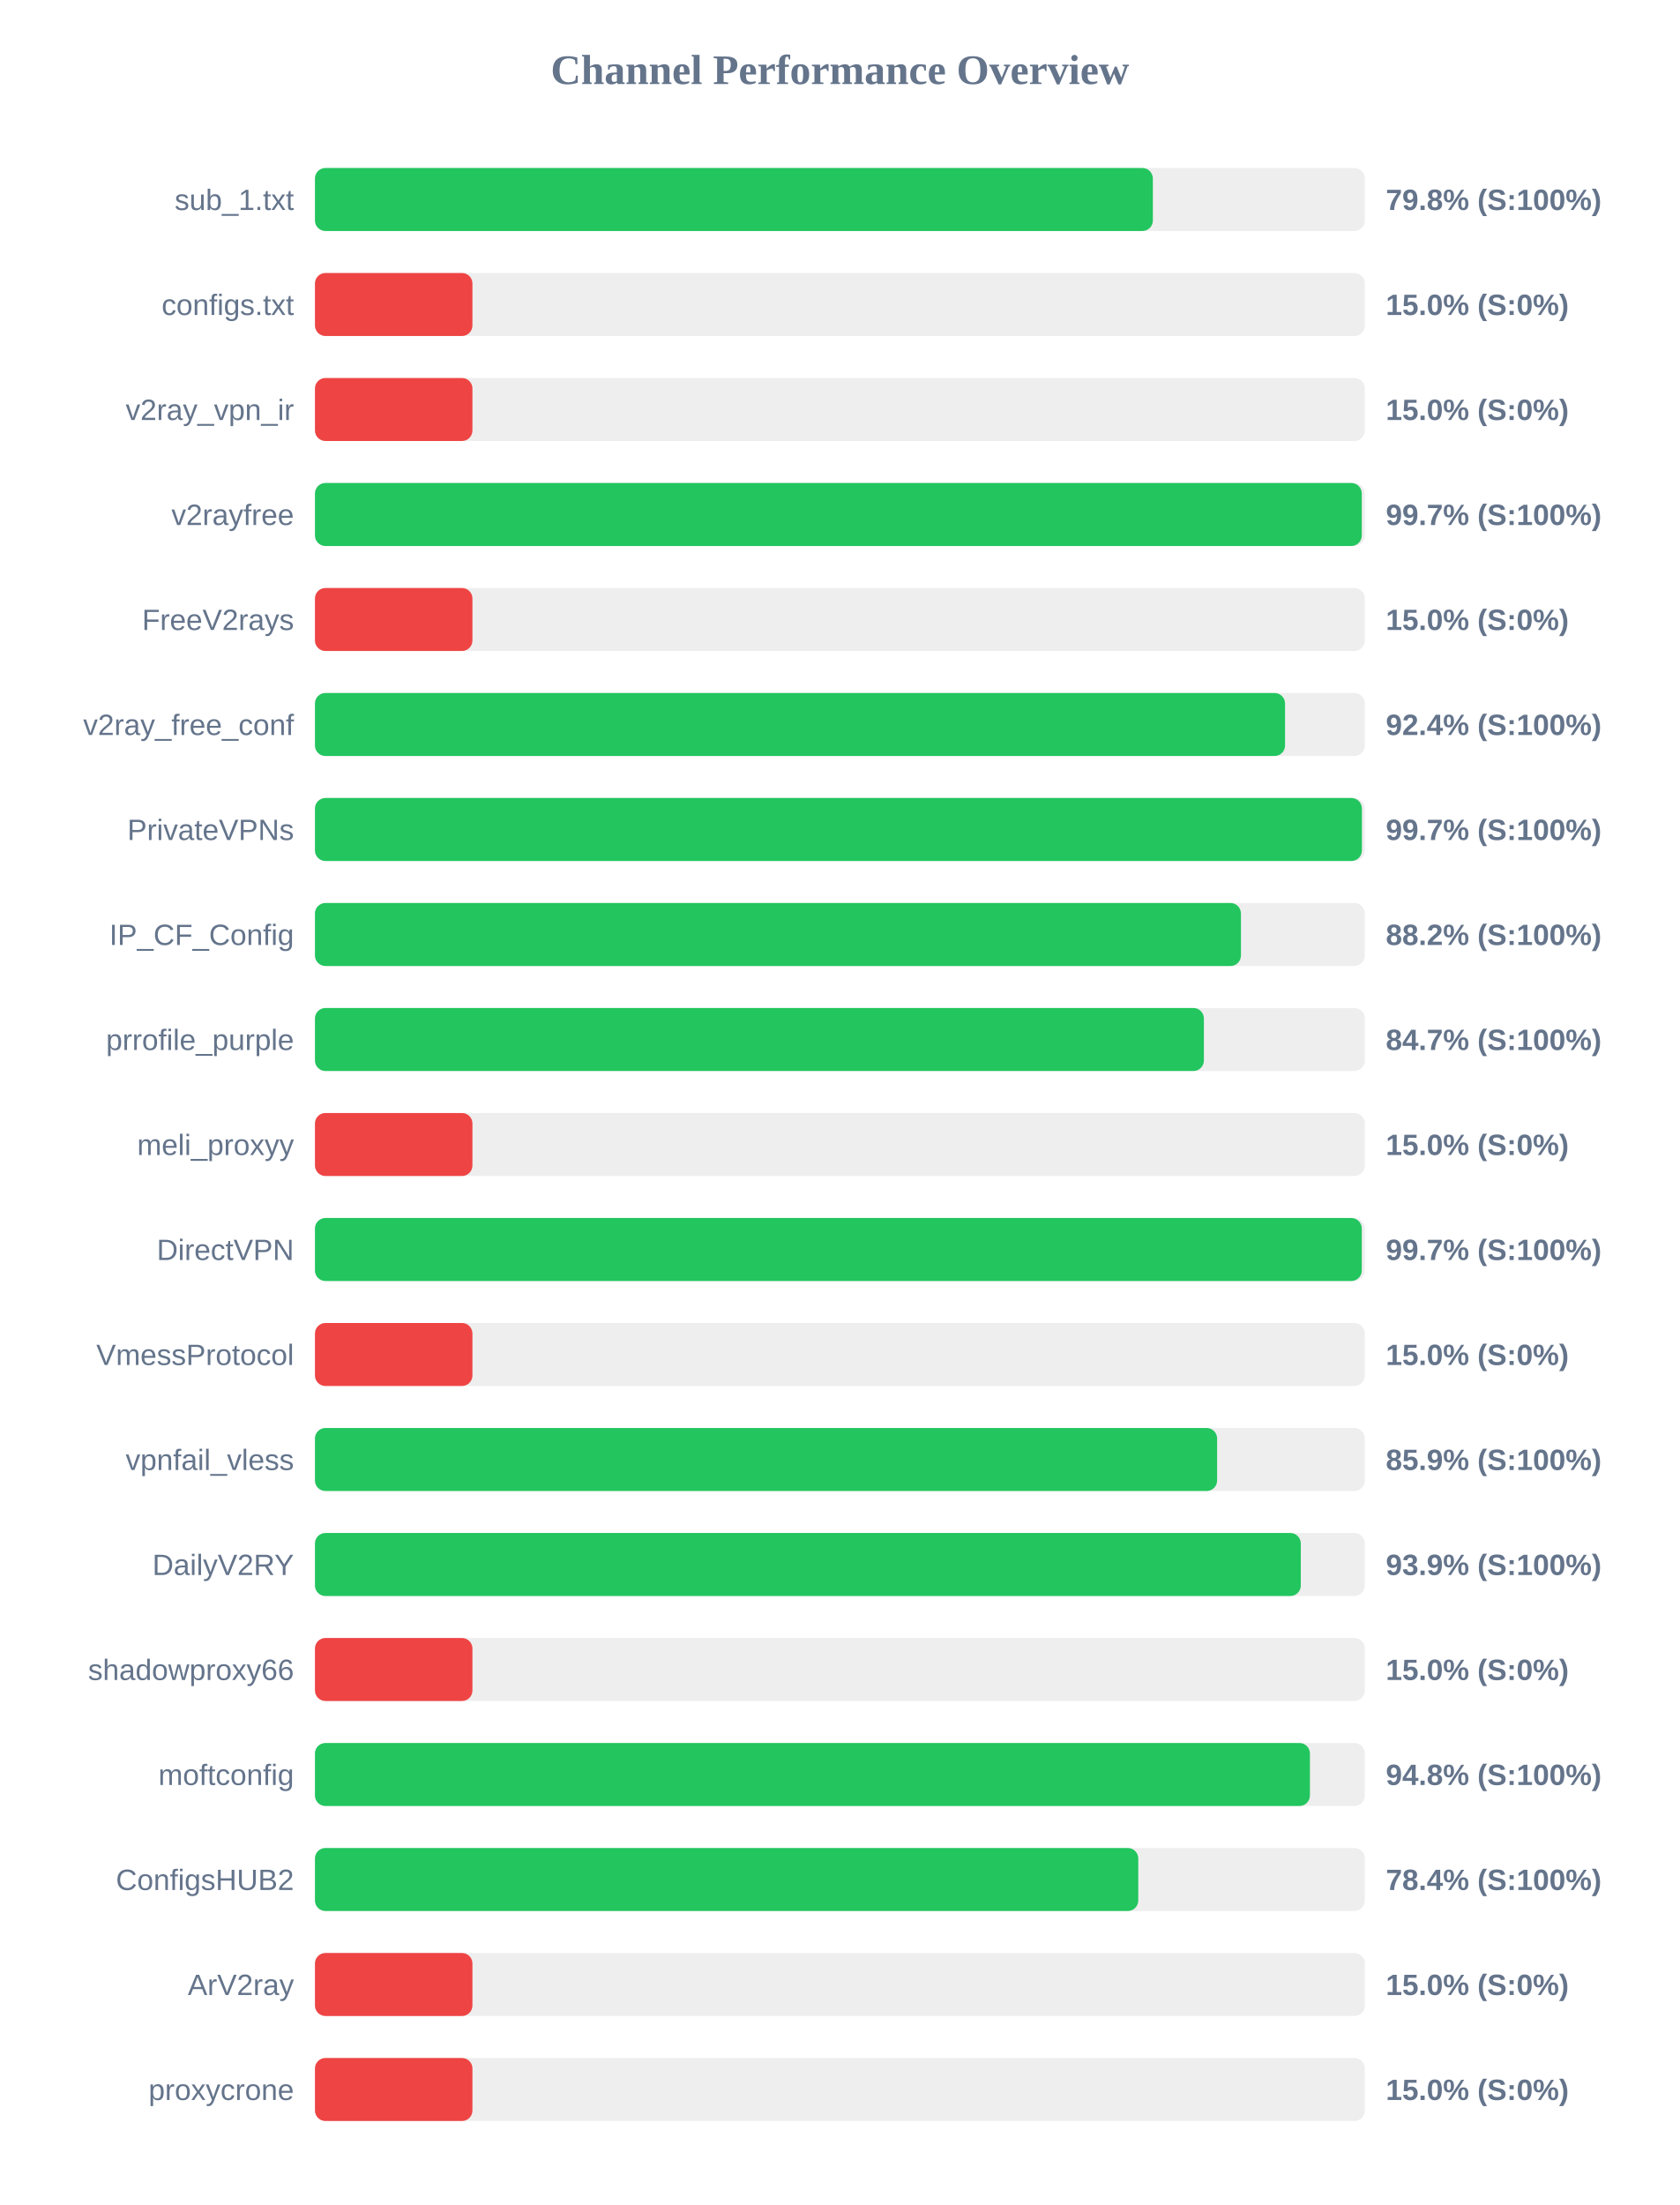
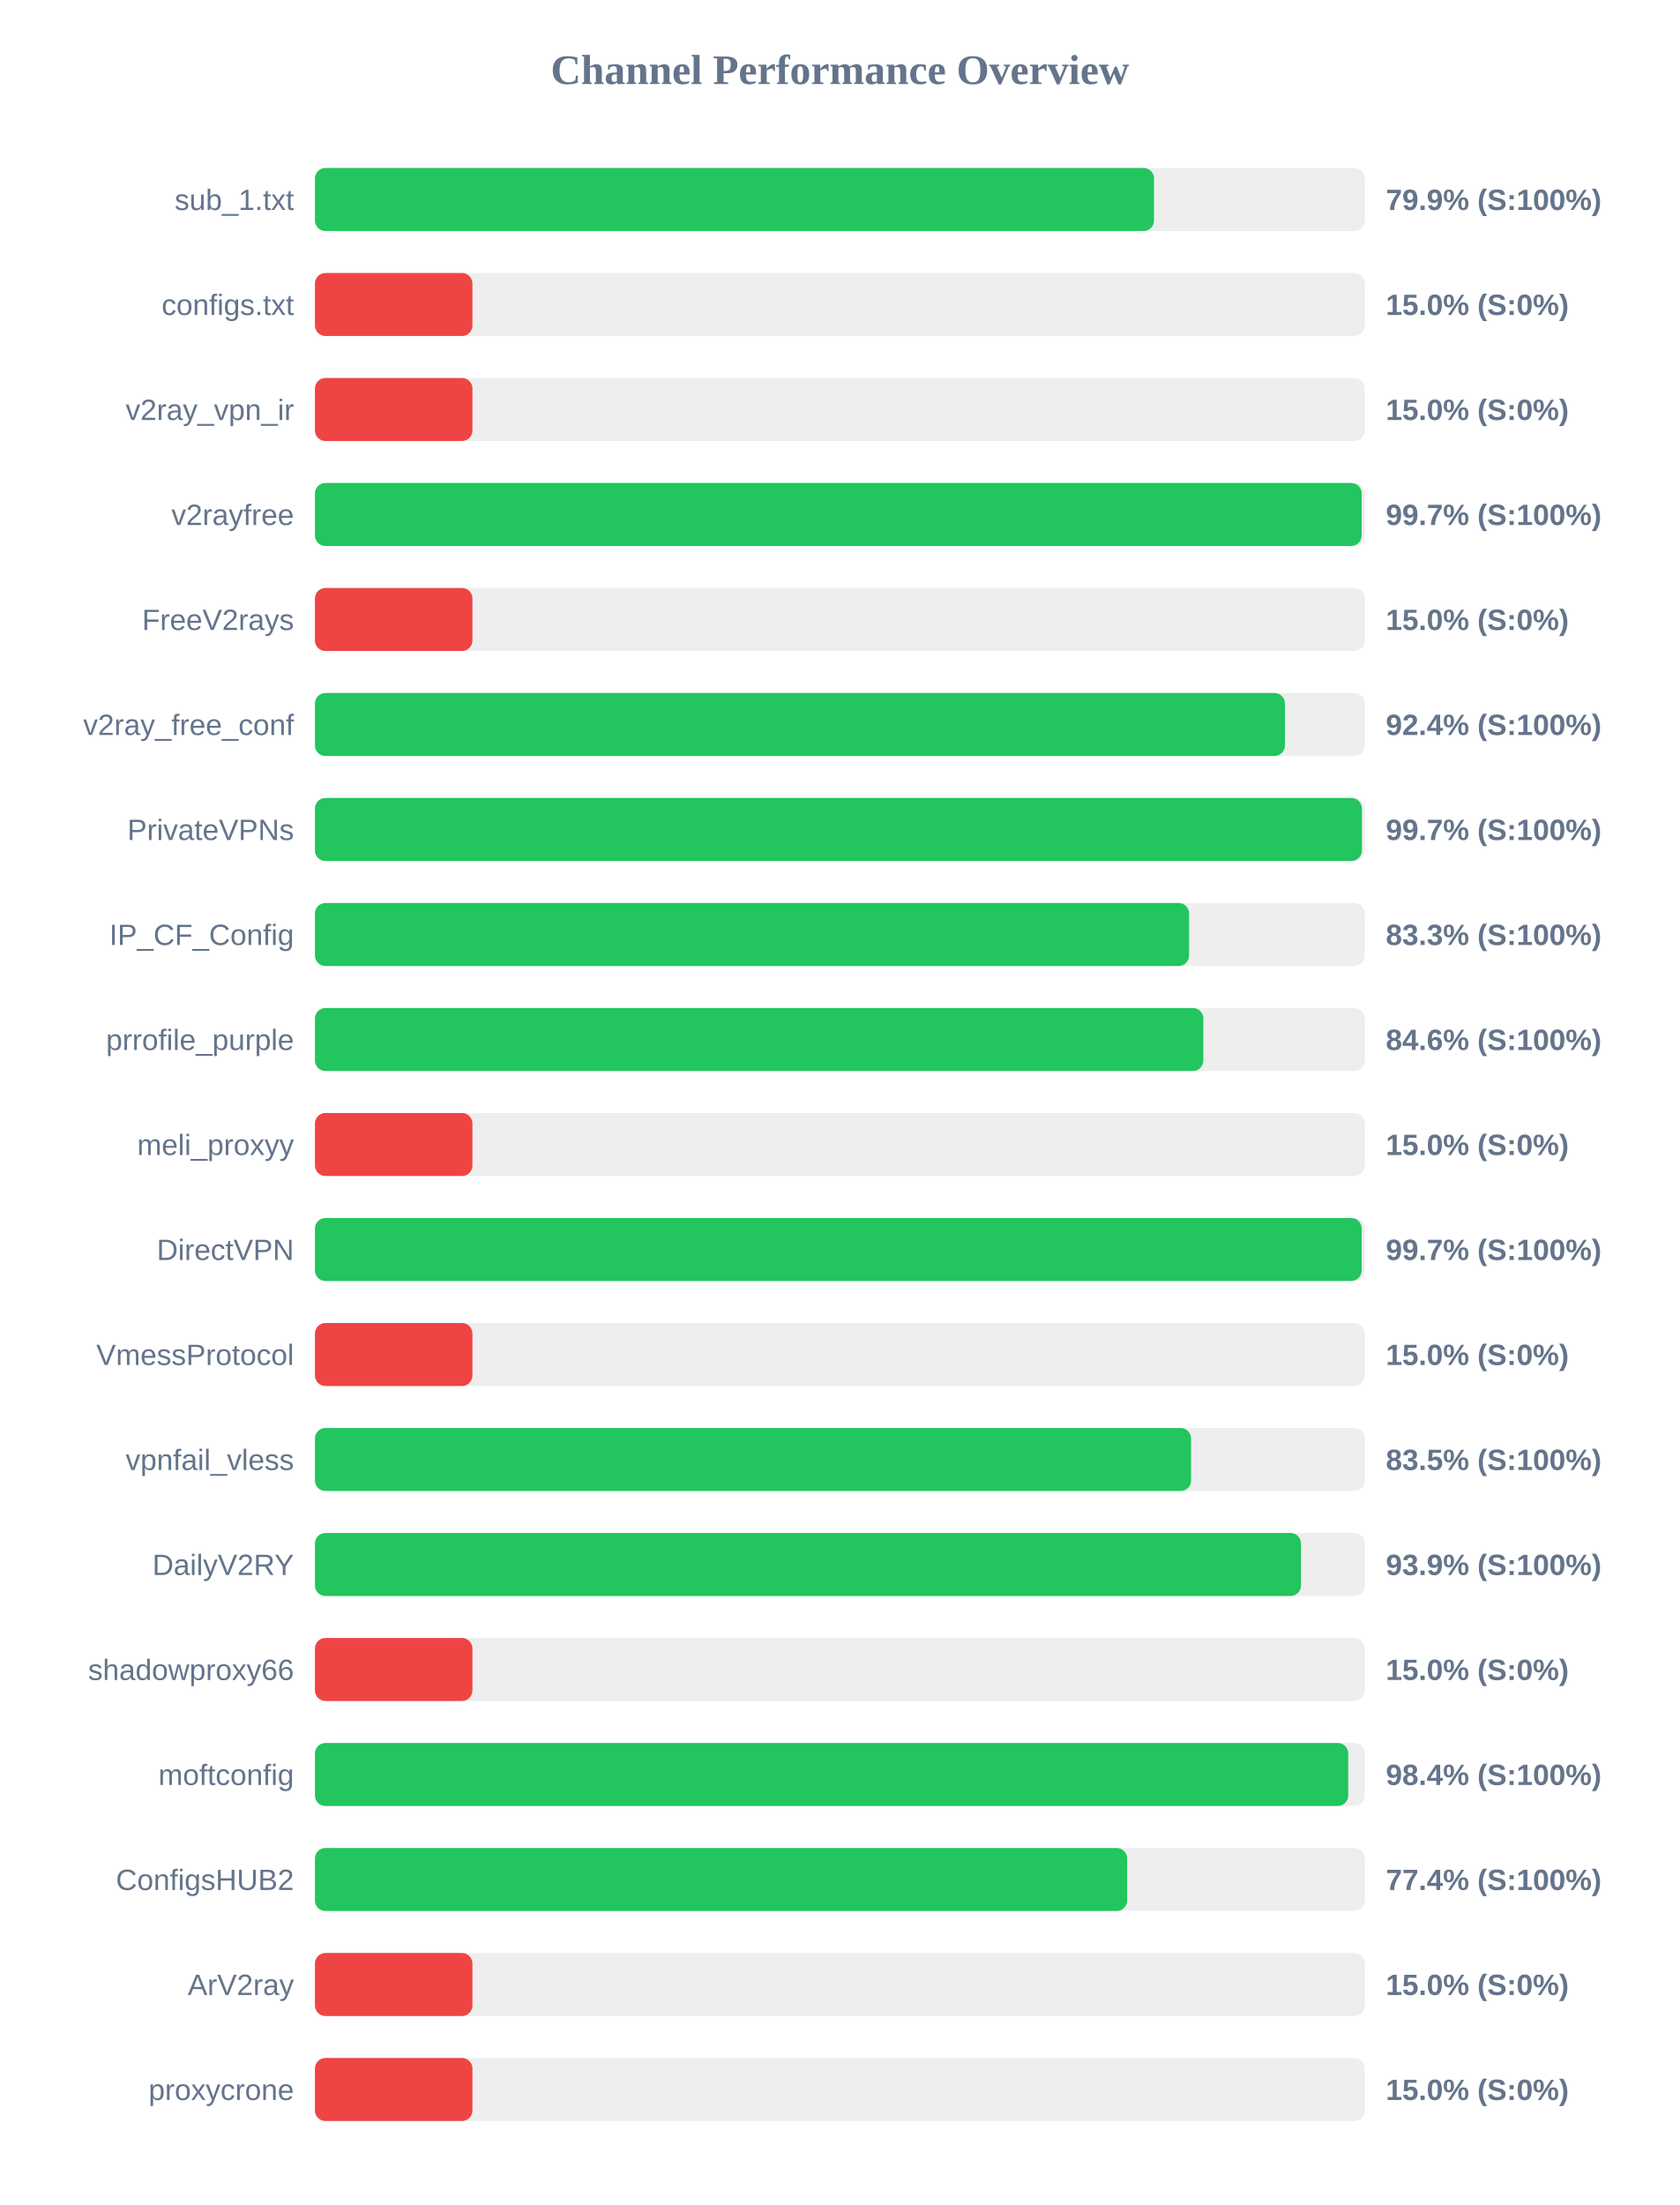
<svg xmlns="http://www.w3.org/2000/svg" width="800" height="1050" version="1.1">
  <style>
        .row { font: 14px Arial; fill: #64748b; }
        .score { font: bold 14px Arial; fill: #64748b; }
    </style>
  <text x="400" y="40" text-anchor="middle" font-size="20px" font-weight="bold" fill="#64748b">Channel Performance Overview</text>
  <rect x="150" y="80" width="500" height="30" fill="#eee" rx="5" />
-   <rect x="150" y="80" width="399.05" height="30" fill="#22c55e" rx="5" />
+   <rect x="150" y="80" width="399.6" height="30" fill="#22c55e" rx="5" />
  <text x="140" y="100" text-anchor="end" class="row">sub_1.txt</text>
-   <text x="660" y="100" text-anchor="start" class="score">79.8% (S:100%)</text>
+   <text x="660" y="100" text-anchor="start" class="score">79.9% (S:100%)</text>
  <rect x="150" y="130" width="500" height="30" fill="#eee" rx="5" />
  <rect x="150" y="130" width="75.0" height="30" fill="#ef4444" rx="5" />
  <text x="140" y="150" text-anchor="end" class="row">configs.txt</text>
  <text x="660" y="150" text-anchor="start" class="score">15.0% (S:0%)</text>
  <rect x="150" y="180" width="500" height="30" fill="#eee" rx="5" />
  <rect x="150" y="180" width="75.0" height="30" fill="#ef4444" rx="5" />
  <text x="140" y="200" text-anchor="end" class="row">v2ray_vpn_ir</text>
  <text x="660" y="200" text-anchor="start" class="score">15.0% (S:0%)</text>
  <rect x="150" y="230" width="500" height="30" fill="#eee" rx="5" />
-   <rect x="150" y="230" width="498.55" height="30" fill="#22c55e" rx="5" />
+   <rect x="150" y="230" width="498.5" height="30" fill="#22c55e" rx="5" />
  <text x="140" y="250" text-anchor="end" class="row">v2rayfree</text>
  <text x="660" y="250" text-anchor="start" class="score">99.7% (S:100%)</text>
  <rect x="150" y="280" width="500" height="30" fill="#eee" rx="5" />
  <rect x="150" y="280" width="75.0" height="30" fill="#ef4444" rx="5" />
  <text x="140" y="300" text-anchor="end" class="row">FreeV2rays</text>
  <text x="660" y="300" text-anchor="start" class="score">15.0% (S:0%)</text>
  <rect x="150" y="330" width="500" height="30" fill="#eee" rx="5" />
-   <rect x="150" y="330" width="462.0" height="30" fill="#22c55e" rx="5" />
+   <rect x="150" y="330" width="461.95" height="30" fill="#22c55e" rx="5" />
  <text x="140" y="350" text-anchor="end" class="row">v2ray_free_conf</text>
  <text x="660" y="350" text-anchor="start" class="score">92.4% (S:100%)</text>
  <rect x="150" y="380" width="500" height="30" fill="#eee" rx="5" />
  <rect x="150" y="380" width="498.6" height="30" fill="#22c55e" rx="5" />
  <text x="140" y="400" text-anchor="end" class="row">PrivateVPNs</text>
  <text x="660" y="400" text-anchor="start" class="score">99.7% (S:100%)</text>
  <rect x="150" y="430" width="500" height="30" fill="#eee" rx="5" />
-   <rect x="150" y="430" width="441.0" height="30" fill="#22c55e" rx="5" />
+   <rect x="150" y="430" width="416.3" height="30" fill="#22c55e" rx="5" />
  <text x="140" y="450" text-anchor="end" class="row">IP_CF_Config</text>
-   <text x="660" y="450" text-anchor="start" class="score">88.2% (S:100%)</text>
+   <text x="660" y="450" text-anchor="start" class="score">83.3% (S:100%)</text>
  <rect x="150" y="480" width="500" height="30" fill="#eee" rx="5" />
-   <rect x="150" y="480" width="423.35" height="30" fill="#22c55e" rx="5" />
+   <rect x="150" y="480" width="423.1" height="30" fill="#22c55e" rx="5" />
  <text x="140" y="500" text-anchor="end" class="row">prrofile_purple</text>
-   <text x="660" y="500" text-anchor="start" class="score">84.7% (S:100%)</text>
+   <text x="660" y="500" text-anchor="start" class="score">84.6% (S:100%)</text>
  <rect x="150" y="530" width="500" height="30" fill="#eee" rx="5" />
  <rect x="150" y="530" width="75.0" height="30" fill="#ef4444" rx="5" />
  <text x="140" y="550" text-anchor="end" class="row">meli_proxyy</text>
  <text x="660" y="550" text-anchor="start" class="score">15.0% (S:0%)</text>
  <rect x="150" y="580" width="500" height="30" fill="#eee" rx="5" />
-   <rect x="150" y="580" width="498.55" height="30" fill="#22c55e" rx="5" />
+   <rect x="150" y="580" width="498.5" height="30" fill="#22c55e" rx="5" />
  <text x="140" y="600" text-anchor="end" class="row">DirectVPN</text>
  <text x="660" y="600" text-anchor="start" class="score">99.7% (S:100%)</text>
  <rect x="150" y="630" width="500" height="30" fill="#eee" rx="5" />
  <rect x="150" y="630" width="75.0" height="30" fill="#ef4444" rx="5" />
  <text x="140" y="650" text-anchor="end" class="row">VmessProtocol</text>
  <text x="660" y="650" text-anchor="start" class="score">15.0% (S:0%)</text>
  <rect x="150" y="680" width="500" height="30" fill="#eee" rx="5" />
-   <rect x="150" y="680" width="429.65" height="30" fill="#22c55e" rx="5" />
+   <rect x="150" y="680" width="417.25" height="30" fill="#22c55e" rx="5" />
  <text x="140" y="700" text-anchor="end" class="row">vpnfail_vless</text>
-   <text x="660" y="700" text-anchor="start" class="score">85.9% (S:100%)</text>
+   <text x="660" y="700" text-anchor="start" class="score">83.5% (S:100%)</text>
  <rect x="150" y="730" width="500" height="30" fill="#eee" rx="5" />
-   <rect x="150" y="730" width="469.5" height="30" fill="#22c55e" rx="5" />
+   <rect x="150" y="730" width="469.6" height="30" fill="#22c55e" rx="5" />
  <text x="140" y="750" text-anchor="end" class="row">DailyV2RY</text>
  <text x="660" y="750" text-anchor="start" class="score">93.9% (S:100%)</text>
  <rect x="150" y="780" width="500" height="30" fill="#eee" rx="5" />
  <rect x="150" y="780" width="75.0" height="30" fill="#ef4444" rx="5" />
  <text x="140" y="800" text-anchor="end" class="row">shadowproxy66</text>
  <text x="660" y="800" text-anchor="start" class="score">15.0% (S:0%)</text>
  <rect x="150" y="830" width="500" height="30" fill="#eee" rx="5" />
-   <rect x="150" y="830" width="473.85" height="30" fill="#22c55e" rx="5" />
+   <rect x="150" y="830" width="492.1" height="30" fill="#22c55e" rx="5" />
  <text x="140" y="850" text-anchor="end" class="row">moftconfig</text>
-   <text x="660" y="850" text-anchor="start" class="score">94.8% (S:100%)</text>
+   <text x="660" y="850" text-anchor="start" class="score">98.4% (S:100%)</text>
  <rect x="150" y="880" width="500" height="30" fill="#eee" rx="5" />
-   <rect x="150" y="880" width="392.1" height="30" fill="#22c55e" rx="5" />
+   <rect x="150" y="880" width="386.8" height="30" fill="#22c55e" rx="5" />
  <text x="140" y="900" text-anchor="end" class="row">ConfigsHUB2</text>
-   <text x="660" y="900" text-anchor="start" class="score">78.4% (S:100%)</text>
+   <text x="660" y="900" text-anchor="start" class="score">77.4% (S:100%)</text>
  <rect x="150" y="930" width="500" height="30" fill="#eee" rx="5" />
  <rect x="150" y="930" width="75.0" height="30" fill="#ef4444" rx="5" />
  <text x="140" y="950" text-anchor="end" class="row">ArV2ray</text>
  <text x="660" y="950" text-anchor="start" class="score">15.0% (S:0%)</text>
  <rect x="150" y="980" width="500" height="30" fill="#eee" rx="5" />
  <rect x="150" y="980" width="75.0" height="30" fill="#ef4444" rx="5" />
  <text x="140" y="1000" text-anchor="end" class="row">proxycrone</text>
  <text x="660" y="1000" text-anchor="start" class="score">15.0% (S:0%)</text>
</svg>
